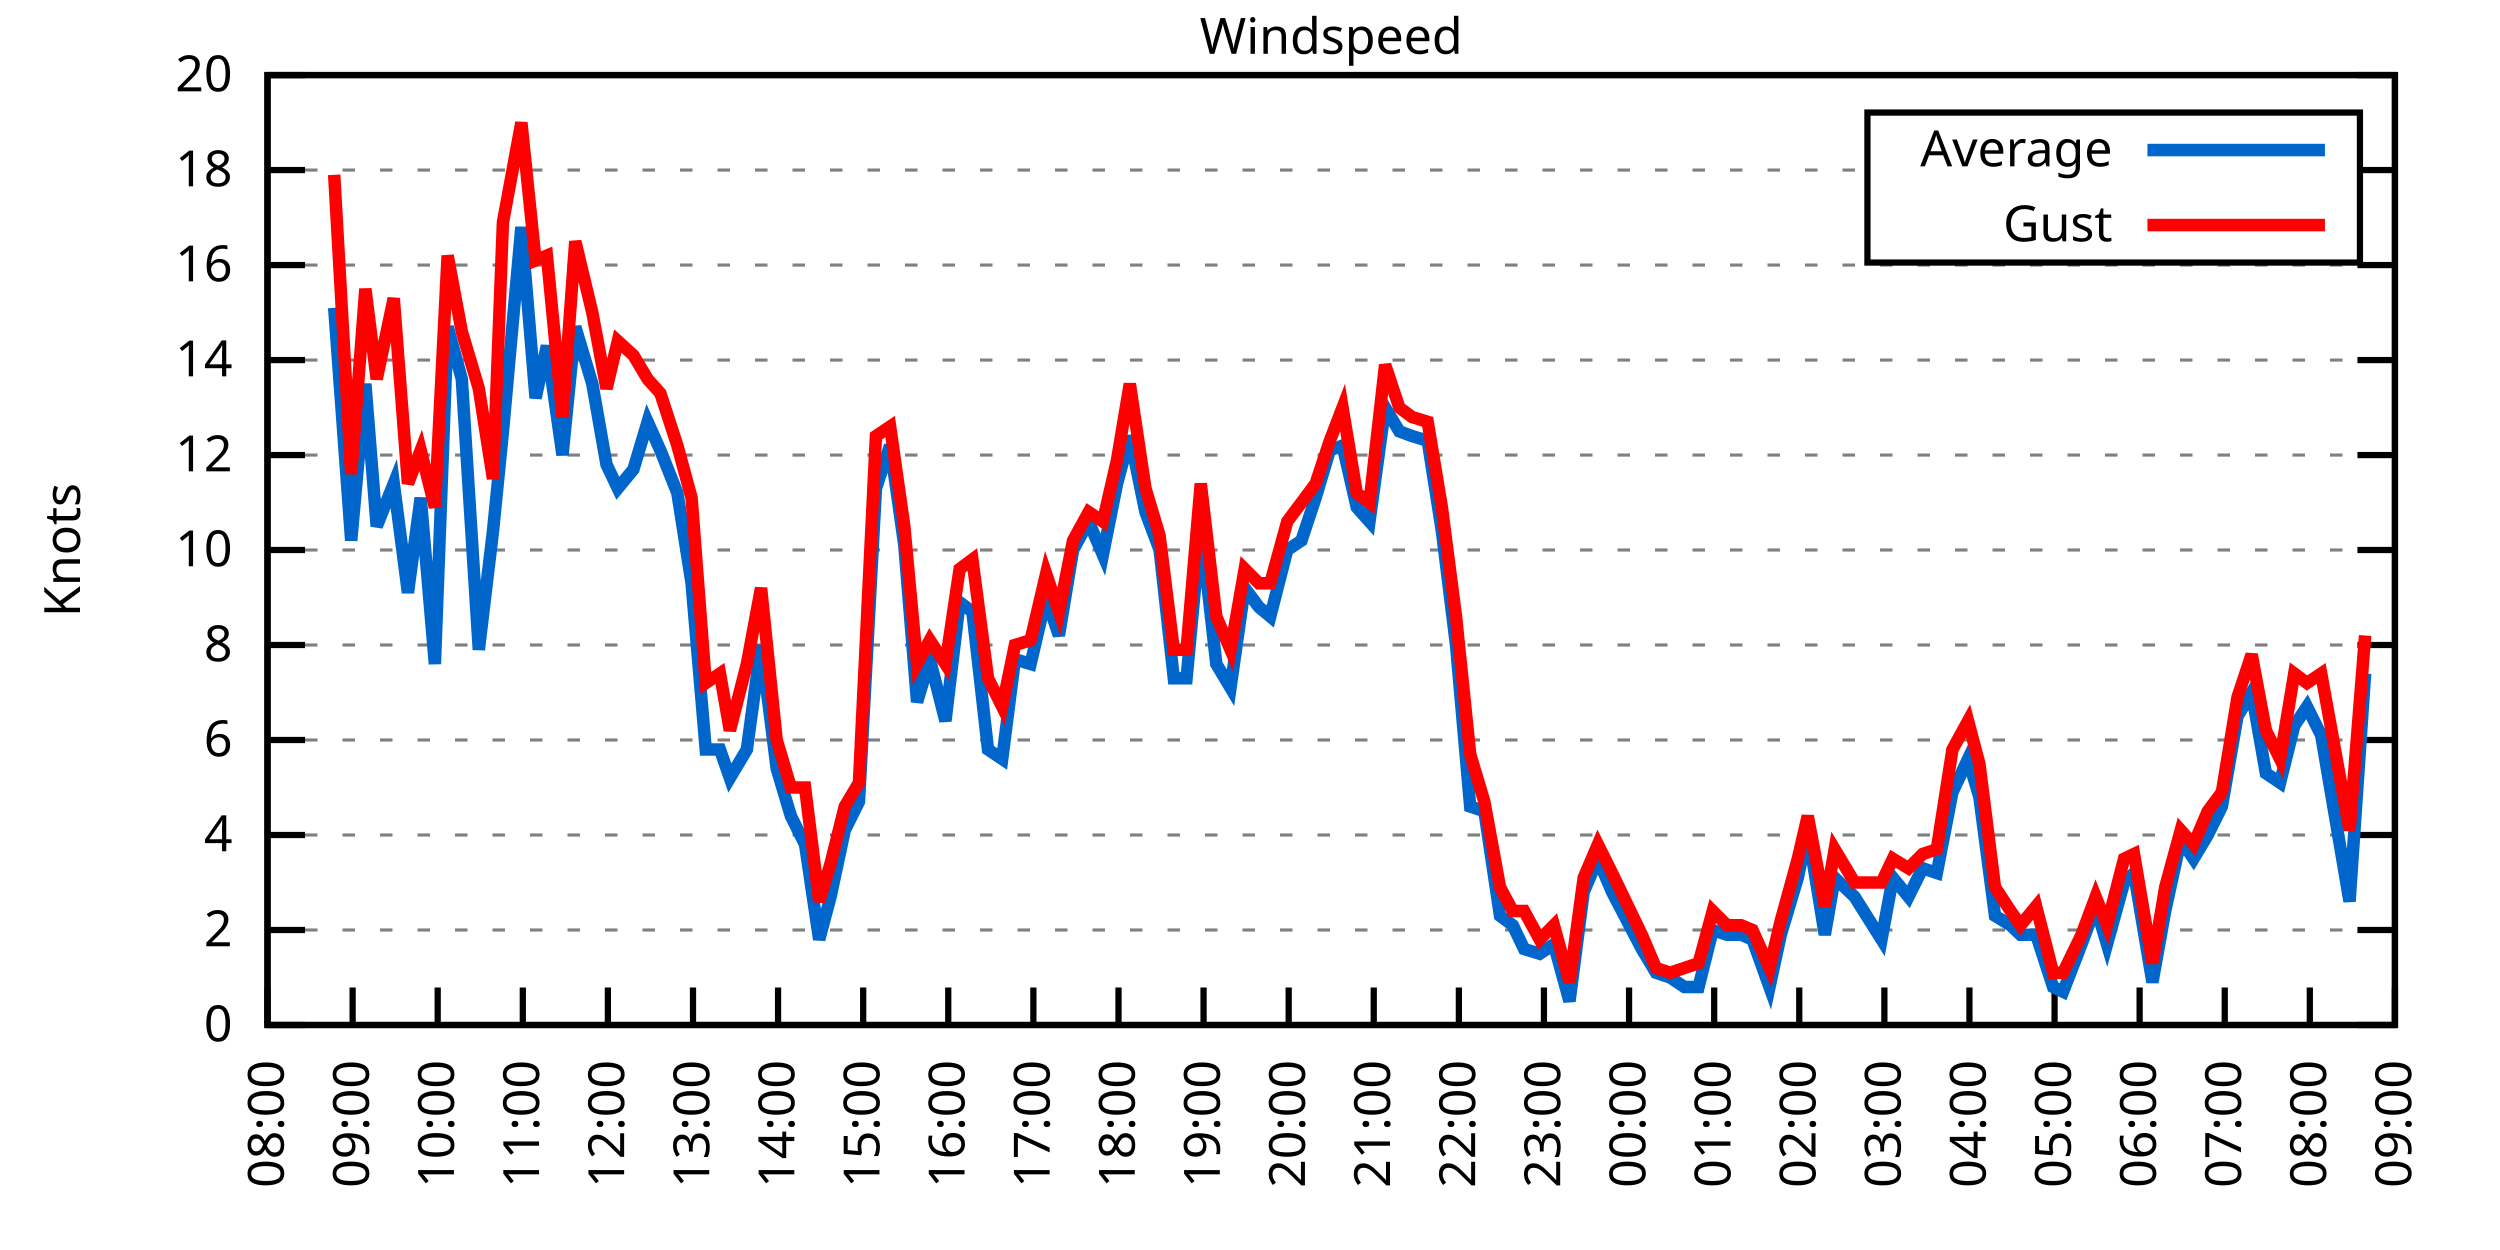
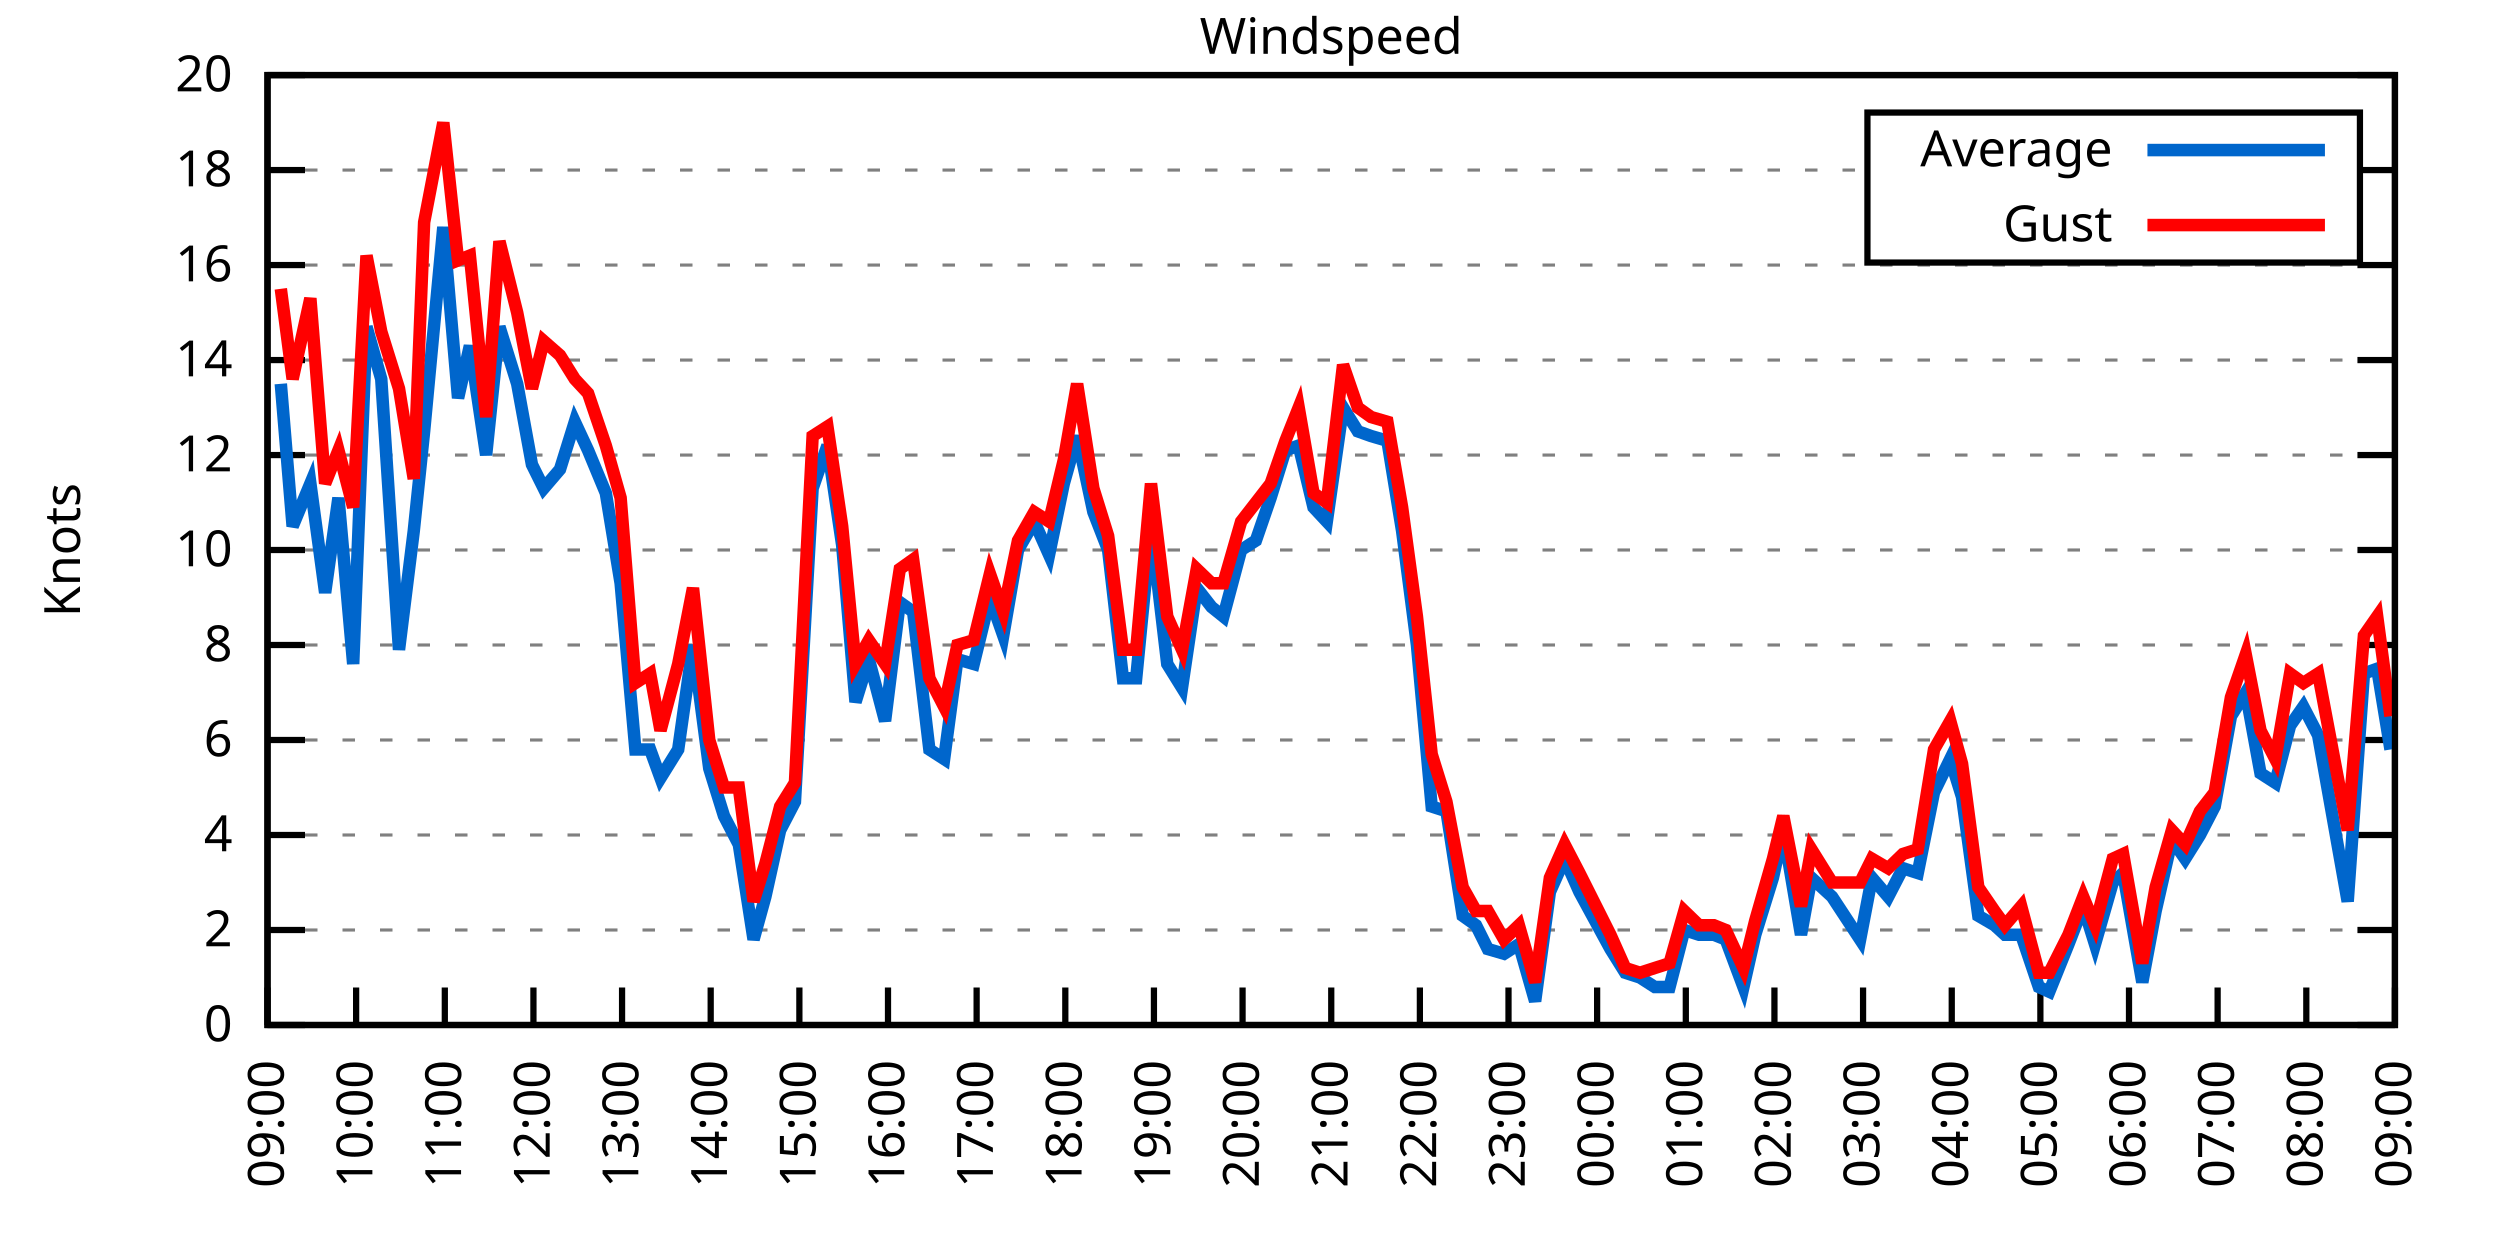
<svg xmlns="http://www.w3.org/2000/svg" xmlns:xlink="http://www.w3.org/1999/xlink" width="400" height="200" viewBox="0 0 400 200">
  <g id="gnuplot_canvas">
    <rect x="0" y="0" width="400" height="200" fill="none" />
    <defs>
      <circle id="gpDot" r="0.5" stroke-width="0.5" stroke="currentColor" />
      <path id="gpPt0" stroke-width="0.333" stroke="currentColor" d="M-1,0 h2 M0,-1 v2" />
      <path id="gpPt1" stroke-width="0.333" stroke="currentColor" d="M-1,-1 L1,1 M1,-1 L-1,1" />
      <path id="gpPt2" stroke-width="0.333" stroke="currentColor" d="M-1,0 L1,0 M0,-1 L0,1 M-1,-1 L1,1 M-1,1 L1,-1" />
      <rect id="gpPt3" stroke-width="0.333" stroke="currentColor" x="-1" y="-1" width="2" height="2" />
      <rect id="gpPt4" stroke-width="0.333" stroke="currentColor" fill="currentColor" x="-1" y="-1" width="2" height="2" />
      <circle id="gpPt5" stroke-width="0.333" stroke="currentColor" cx="0" cy="0" r="1" />
      <use xlink:href="#gpPt5" id="gpPt6" fill="currentColor" stroke="none" />
      <path id="gpPt7" stroke-width="0.333" stroke="currentColor" d="M0,-1.33 L-1.33,0.67 L1.33,0.67 z" />
      <use xlink:href="#gpPt7" id="gpPt8" fill="currentColor" stroke="none" />
      <use xlink:href="#gpPt7" id="gpPt9" stroke="currentColor" transform="rotate(180)" />
      <use xlink:href="#gpPt9" id="gpPt10" fill="currentColor" stroke="none" />
      <use xlink:href="#gpPt3" id="gpPt11" stroke="currentColor" transform="rotate(45)" />
      <use xlink:href="#gpPt11" id="gpPt12" fill="currentColor" stroke="none" />
      <path id="gpPt13" stroke-width="0.333" stroke="currentColor" d="M0,1.330 L1.265,0.411 L0.782,-1.067 L-0.782,-1.076 L-1.265,0.411 z" />
      <use xlink:href="#gpPt13" id="gpPt14" fill="currentColor" stroke="none" />
      <filter id="textbox" filterUnits="objectBoundingBox" x="0" y="0" height="1" width="1">
        <feFlood flood-color="white" flood-opacity="1" result="bgnd" />
        <feComposite in="SourceGraphic" in2="bgnd" operator="atop" />
      </filter>
      <filter id="greybox" filterUnits="objectBoundingBox" x="0" y="0" height="1" width="1">
        <feFlood flood-color="lightgrey" flood-opacity="1" result="grey" />
        <feComposite in="SourceGraphic" in2="grey" operator="atop" />
      </filter>
    </defs>
    <g fill="none" color="white" stroke="currentColor" stroke-width="1.00" stroke-linecap="butt" stroke-linejoin="miter">
</g>
    <g fill="none" color="black" stroke="currentColor" stroke-width="1.00" stroke-linecap="butt" stroke-linejoin="miter">
      <g stroke="none" shape-rendering="crispEdges">
        <polygon fill="rgb(255, 255, 255)" points="42.80,164.00 383.18,164.00 383.18,12.02 42.80,12.02 " />
      </g>
    </g>
    <g fill="none" color="black" stroke="currentColor" stroke-width="1.00" stroke-linecap="butt" stroke-linejoin="miter">
</g>
    <g fill="none" color="black" stroke="black" stroke-width="0.50" stroke-linecap="butt" stroke-linejoin="miter">
</g>
    <g fill="none" color="gray" stroke="currentColor" stroke-width="0.50" stroke-linecap="butt" stroke-linejoin="miter">
      <path stroke="gray" stroke-dasharray="2,4" class="gridline" d="M42.80,164.00 L383.19,164.00  " />
    </g>
    <g fill="none" color="gray" stroke="gray" stroke-width="1.00" stroke-linecap="butt" stroke-linejoin="miter">
</g>
    <g fill="none" color="black" stroke="currentColor" stroke-width="1.00" stroke-linecap="butt" stroke-linejoin="miter">
      <path stroke="black" d="M42.80,164.00 L48.80,164.00 M383.19,164.00 L377.19,164.00  " />
      <g transform="translate(37.20,166.60)" stroke="none" fill="black" font-family="Sans" font-size="8.00" text-anchor="end">
        <text>
          <tspan font-family="Sans"> 0</tspan>
        </text>
      </g>
    </g>
    <g fill="none" color="black" stroke="currentColor" stroke-width="1.00" stroke-linecap="butt" stroke-linejoin="miter">
</g>
    <g fill="none" color="black" stroke="black" stroke-width="0.50" stroke-linecap="butt" stroke-linejoin="miter">
</g>
    <g fill="none" color="gray" stroke="currentColor" stroke-width="0.50" stroke-linecap="butt" stroke-linejoin="miter">
      <path stroke="gray" stroke-dasharray="2,4" class="gridline" d="M42.80,148.80 L383.19,148.80  " />
    </g>
    <g fill="none" color="gray" stroke="gray" stroke-width="1.00" stroke-linecap="butt" stroke-linejoin="miter">
</g>
    <g fill="none" color="black" stroke="currentColor" stroke-width="1.00" stroke-linecap="butt" stroke-linejoin="miter">
      <path stroke="black" d="M42.80,148.80 L48.80,148.80 M383.19,148.80 L377.19,148.80  " />
      <g transform="translate(37.20,151.40)" stroke="none" fill="black" font-family="Sans" font-size="8.00" text-anchor="end">
        <text>
          <tspan font-family="Sans"> 2</tspan>
        </text>
      </g>
    </g>
    <g fill="none" color="black" stroke="currentColor" stroke-width="1.00" stroke-linecap="butt" stroke-linejoin="miter">
</g>
    <g fill="none" color="black" stroke="black" stroke-width="0.50" stroke-linecap="butt" stroke-linejoin="miter">
</g>
    <g fill="none" color="gray" stroke="currentColor" stroke-width="0.50" stroke-linecap="butt" stroke-linejoin="miter">
      <path stroke="gray" stroke-dasharray="2,4" class="gridline" d="M42.80,133.60 L383.19,133.60  " />
    </g>
    <g fill="none" color="gray" stroke="gray" stroke-width="1.00" stroke-linecap="butt" stroke-linejoin="miter">
</g>
    <g fill="none" color="black" stroke="currentColor" stroke-width="1.00" stroke-linecap="butt" stroke-linejoin="miter">
      <path stroke="black" d="M42.80,133.60 L48.80,133.60 M383.19,133.60 L377.19,133.60  " />
      <g transform="translate(37.20,136.20)" stroke="none" fill="black" font-family="Sans" font-size="8.00" text-anchor="end">
        <text>
          <tspan font-family="Sans"> 4</tspan>
        </text>
      </g>
    </g>
    <g fill="none" color="black" stroke="currentColor" stroke-width="1.00" stroke-linecap="butt" stroke-linejoin="miter">
</g>
    <g fill="none" color="black" stroke="black" stroke-width="0.50" stroke-linecap="butt" stroke-linejoin="miter">
</g>
    <g fill="none" color="gray" stroke="currentColor" stroke-width="0.50" stroke-linecap="butt" stroke-linejoin="miter">
      <path stroke="gray" stroke-dasharray="2,4" class="gridline" d="M42.80,118.40 L383.19,118.40  " />
    </g>
    <g fill="none" color="gray" stroke="gray" stroke-width="1.00" stroke-linecap="butt" stroke-linejoin="miter">
</g>
    <g fill="none" color="black" stroke="currentColor" stroke-width="1.00" stroke-linecap="butt" stroke-linejoin="miter">
      <path stroke="black" d="M42.80,118.40 L48.80,118.40 M383.19,118.40 L377.19,118.40  " />
      <g transform="translate(37.20,121.00)" stroke="none" fill="black" font-family="Sans" font-size="8.00" text-anchor="end">
        <text>
          <tspan font-family="Sans"> 6</tspan>
        </text>
      </g>
    </g>
    <g fill="none" color="black" stroke="currentColor" stroke-width="1.00" stroke-linecap="butt" stroke-linejoin="miter">
</g>
    <g fill="none" color="black" stroke="black" stroke-width="0.50" stroke-linecap="butt" stroke-linejoin="miter">
</g>
    <g fill="none" color="gray" stroke="currentColor" stroke-width="0.50" stroke-linecap="butt" stroke-linejoin="miter">
      <path stroke="gray" stroke-dasharray="2,4" class="gridline" d="M42.80,103.20 L383.19,103.20  " />
    </g>
    <g fill="none" color="gray" stroke="gray" stroke-width="1.00" stroke-linecap="butt" stroke-linejoin="miter">
</g>
    <g fill="none" color="black" stroke="currentColor" stroke-width="1.00" stroke-linecap="butt" stroke-linejoin="miter">
      <path stroke="black" d="M42.80,103.20 L48.80,103.20 M383.19,103.20 L377.19,103.20  " />
      <g transform="translate(37.20,105.80)" stroke="none" fill="black" font-family="Sans" font-size="8.00" text-anchor="end">
        <text>
          <tspan font-family="Sans"> 8</tspan>
        </text>
      </g>
    </g>
    <g fill="none" color="black" stroke="currentColor" stroke-width="1.00" stroke-linecap="butt" stroke-linejoin="miter">
</g>
    <g fill="none" color="black" stroke="black" stroke-width="0.50" stroke-linecap="butt" stroke-linejoin="miter">
</g>
    <g fill="none" color="gray" stroke="currentColor" stroke-width="0.50" stroke-linecap="butt" stroke-linejoin="miter">
      <path stroke="gray" stroke-dasharray="2,4" class="gridline" d="M42.80,88.00 L383.19,88.00  " />
    </g>
    <g fill="none" color="gray" stroke="gray" stroke-width="1.00" stroke-linecap="butt" stroke-linejoin="miter">
</g>
    <g fill="none" color="black" stroke="currentColor" stroke-width="1.00" stroke-linecap="butt" stroke-linejoin="miter">
      <path stroke="black" d="M42.80,88.00 L48.80,88.00 M383.19,88.00 L377.19,88.00  " />
      <g transform="translate(37.20,90.60)" stroke="none" fill="black" font-family="Sans" font-size="8.00" text-anchor="end">
        <text>
          <tspan font-family="Sans"> 10</tspan>
        </text>
      </g>
    </g>
    <g fill="none" color="black" stroke="currentColor" stroke-width="1.00" stroke-linecap="butt" stroke-linejoin="miter">
</g>
    <g fill="none" color="black" stroke="black" stroke-width="0.50" stroke-linecap="butt" stroke-linejoin="miter">
</g>
    <g fill="none" color="gray" stroke="currentColor" stroke-width="0.50" stroke-linecap="butt" stroke-linejoin="miter">
      <path stroke="gray" stroke-dasharray="2,4" class="gridline" d="M42.80,72.81 L383.19,72.81  " />
    </g>
    <g fill="none" color="gray" stroke="gray" stroke-width="1.00" stroke-linecap="butt" stroke-linejoin="miter">
</g>
    <g fill="none" color="black" stroke="currentColor" stroke-width="1.00" stroke-linecap="butt" stroke-linejoin="miter">
      <path stroke="black" d="M42.80,72.81 L48.80,72.81 M383.19,72.81 L377.19,72.81  " />
      <g transform="translate(37.20,75.41)" stroke="none" fill="black" font-family="Sans" font-size="8.00" text-anchor="end">
        <text>
          <tspan font-family="Sans"> 12</tspan>
        </text>
      </g>
    </g>
    <g fill="none" color="black" stroke="currentColor" stroke-width="1.00" stroke-linecap="butt" stroke-linejoin="miter">
</g>
    <g fill="none" color="black" stroke="black" stroke-width="0.50" stroke-linecap="butt" stroke-linejoin="miter">
</g>
    <g fill="none" color="gray" stroke="currentColor" stroke-width="0.50" stroke-linecap="butt" stroke-linejoin="miter">
      <path stroke="gray" stroke-dasharray="2,4" class="gridline" d="M42.80,57.61 L383.19,57.61  " />
    </g>
    <g fill="none" color="gray" stroke="gray" stroke-width="1.00" stroke-linecap="butt" stroke-linejoin="miter">
</g>
    <g fill="none" color="black" stroke="currentColor" stroke-width="1.00" stroke-linecap="butt" stroke-linejoin="miter">
      <path stroke="black" d="M42.80,57.61 L48.80,57.61 M383.19,57.61 L377.19,57.61  " />
      <g transform="translate(37.20,60.21)" stroke="none" fill="black" font-family="Sans" font-size="8.00" text-anchor="end">
        <text>
          <tspan font-family="Sans"> 14</tspan>
        </text>
      </g>
    </g>
    <g fill="none" color="black" stroke="currentColor" stroke-width="1.00" stroke-linecap="butt" stroke-linejoin="miter">
</g>
    <g fill="none" color="black" stroke="black" stroke-width="0.50" stroke-linecap="butt" stroke-linejoin="miter">
</g>
    <g fill="none" color="gray" stroke="currentColor" stroke-width="0.50" stroke-linecap="butt" stroke-linejoin="miter">
      <path stroke="gray" stroke-dasharray="2,4" class="gridline" d="M42.80,42.41 L383.19,42.41  " />
    </g>
    <g fill="none" color="gray" stroke="gray" stroke-width="1.00" stroke-linecap="butt" stroke-linejoin="miter">
</g>
    <g fill="none" color="black" stroke="currentColor" stroke-width="1.00" stroke-linecap="butt" stroke-linejoin="miter">
      <path stroke="black" d="M42.80,42.41 L48.80,42.41 M383.19,42.41 L377.19,42.41  " />
      <g transform="translate(37.20,45.01)" stroke="none" fill="black" font-family="Sans" font-size="8.00" text-anchor="end">
        <text>
          <tspan font-family="Sans"> 16</tspan>
        </text>
      </g>
    </g>
    <g fill="none" color="black" stroke="currentColor" stroke-width="1.00" stroke-linecap="butt" stroke-linejoin="miter">
</g>
    <g fill="none" color="black" stroke="black" stroke-width="0.50" stroke-linecap="butt" stroke-linejoin="miter">
</g>
    <g fill="none" color="gray" stroke="currentColor" stroke-width="0.50" stroke-linecap="butt" stroke-linejoin="miter">
      <path stroke="gray" stroke-dasharray="2,4" class="gridline" d="M42.80,27.21 L298.79,27.21 M377.59,27.21 L383.19,27.21  " />
    </g>
    <g fill="none" color="gray" stroke="gray" stroke-width="1.00" stroke-linecap="butt" stroke-linejoin="miter">
</g>
    <g fill="none" color="black" stroke="currentColor" stroke-width="1.00" stroke-linecap="butt" stroke-linejoin="miter">
      <path stroke="black" d="M42.80,27.21 L48.80,27.21 M383.19,27.21 L377.19,27.21  " />
      <g transform="translate(37.20,29.81)" stroke="none" fill="black" font-family="Sans" font-size="8.00" text-anchor="end">
        <text>
          <tspan font-family="Sans"> 18</tspan>
        </text>
      </g>
    </g>
    <g fill="none" color="black" stroke="currentColor" stroke-width="1.00" stroke-linecap="butt" stroke-linejoin="miter">
</g>
    <g fill="none" color="black" stroke="black" stroke-width="0.50" stroke-linecap="butt" stroke-linejoin="miter">
</g>
    <g fill="none" color="gray" stroke="currentColor" stroke-width="0.50" stroke-linecap="butt" stroke-linejoin="miter">
      <path stroke="gray" stroke-dasharray="2,4" class="gridline" d="M42.80,12.01 L383.19,12.01  " />
    </g>
    <g fill="none" color="gray" stroke="gray" stroke-width="1.00" stroke-linecap="butt" stroke-linejoin="miter">
</g>
    <g fill="none" color="black" stroke="currentColor" stroke-width="1.00" stroke-linecap="butt" stroke-linejoin="miter">
      <path stroke="black" d="M42.80,12.01 L48.80,12.01 M383.19,12.01 L377.19,12.01  " />
      <g transform="translate(37.20,14.61)" stroke="none" fill="black" font-family="Sans" font-size="8.00" text-anchor="end">
        <text>
          <tspan font-family="Sans"> 20</tspan>
        </text>
      </g>
    </g>
    <g fill="none" color="black" stroke="currentColor" stroke-width="1.00" stroke-linecap="butt" stroke-linejoin="miter">
      <path stroke="black" d="M42.80,164.00 L42.80,158.00  " />
      <g transform="translate(45.40,169.60) rotate(270.00)" stroke="none" fill="black" font-family="Sans" font-size="8.00" text-anchor="end">
        <text>
-           <tspan font-family="Sans">08:00</tspan>
-         </text>
-       </g>
-     </g>
-     <g fill="none" color="black" stroke="currentColor" stroke-width="1.00" stroke-linecap="butt" stroke-linejoin="miter">
-       <path stroke="black" d="M56.42,164.00 L56.42,158.00  " />
-       <g transform="translate(59.02,169.60) rotate(270.00)" stroke="none" fill="black" font-family="Sans" font-size="8.00" text-anchor="end">
-         <text>
          <tspan font-family="Sans">09:00</tspan>
        </text>
      </g>
    </g>
    <g fill="none" color="black" stroke="currentColor" stroke-width="1.00" stroke-linecap="butt" stroke-linejoin="miter">
-       <path stroke="black" d="M70.03,164.00 L70.03,158.00  " />
-       <g transform="translate(72.63,169.60) rotate(270.00)" stroke="none" fill="black" font-family="Sans" font-size="8.00" text-anchor="end">
+       <path stroke="black" d="M56.98,164.00 L56.98,158.00  " />
+       <g transform="translate(59.58,169.60) rotate(270.00)" stroke="none" fill="black" font-family="Sans" font-size="8.00" text-anchor="end">
        <text>
          <tspan font-family="Sans">10:00</tspan>
        </text>
      </g>
    </g>
    <g fill="none" color="black" stroke="currentColor" stroke-width="1.00" stroke-linecap="butt" stroke-linejoin="miter">
-       <path stroke="black" d="M83.65,164.00 L83.65,158.00  " />
-       <g transform="translate(86.25,169.60) rotate(270.00)" stroke="none" fill="black" font-family="Sans" font-size="8.00" text-anchor="end">
+       <path stroke="black" d="M71.17,164.00 L71.17,158.00  " />
+       <g transform="translate(73.77,169.60) rotate(270.00)" stroke="none" fill="black" font-family="Sans" font-size="8.00" text-anchor="end">
        <text>
          <tspan font-family="Sans">11:00</tspan>
        </text>
      </g>
    </g>
    <g fill="none" color="black" stroke="currentColor" stroke-width="1.00" stroke-linecap="butt" stroke-linejoin="miter">
-       <path stroke="black" d="M97.26,164.00 L97.26,158.00  " />
-       <g transform="translate(99.86,169.60) rotate(270.00)" stroke="none" fill="black" font-family="Sans" font-size="8.00" text-anchor="end">
+       <path stroke="black" d="M85.35,164.00 L85.35,158.00  " />
+       <g transform="translate(87.95,169.60) rotate(270.00)" stroke="none" fill="black" font-family="Sans" font-size="8.00" text-anchor="end">
        <text>
          <tspan font-family="Sans">12:00</tspan>
        </text>
      </g>
    </g>
    <g fill="none" color="black" stroke="currentColor" stroke-width="1.00" stroke-linecap="butt" stroke-linejoin="miter">
-       <path stroke="black" d="M110.88,164.00 L110.88,158.00  " />
-       <g transform="translate(113.48,169.60) rotate(270.00)" stroke="none" fill="black" font-family="Sans" font-size="8.00" text-anchor="end">
+       <path stroke="black" d="M99.53,164.00 L99.53,158.00  " />
+       <g transform="translate(102.13,169.60) rotate(270.00)" stroke="none" fill="black" font-family="Sans" font-size="8.00" text-anchor="end">
        <text>
          <tspan font-family="Sans">13:00</tspan>
        </text>
      </g>
    </g>
    <g fill="none" color="black" stroke="currentColor" stroke-width="1.00" stroke-linecap="butt" stroke-linejoin="miter">
-       <path stroke="black" d="M124.49,164.00 L124.49,158.00  " />
-       <g transform="translate(127.09,169.60) rotate(270.00)" stroke="none" fill="black" font-family="Sans" font-size="8.00" text-anchor="end">
+       <path stroke="black" d="M113.71,164.00 L113.71,158.00  " />
+       <g transform="translate(116.31,169.60) rotate(270.00)" stroke="none" fill="black" font-family="Sans" font-size="8.00" text-anchor="end">
        <text>
          <tspan font-family="Sans">14:00</tspan>
        </text>
      </g>
    </g>
    <g fill="none" color="black" stroke="currentColor" stroke-width="1.00" stroke-linecap="butt" stroke-linejoin="miter">
-       <path stroke="black" d="M138.11,164.00 L138.11,158.00  " />
-       <g transform="translate(140.71,169.60) rotate(270.00)" stroke="none" fill="black" font-family="Sans" font-size="8.00" text-anchor="end">
+       <path stroke="black" d="M127.90,164.00 L127.90,158.00  " />
+       <g transform="translate(130.50,169.60) rotate(270.00)" stroke="none" fill="black" font-family="Sans" font-size="8.00" text-anchor="end">
        <text>
          <tspan font-family="Sans">15:00</tspan>
        </text>
      </g>
    </g>
    <g fill="none" color="black" stroke="currentColor" stroke-width="1.00" stroke-linecap="butt" stroke-linejoin="miter">
-       <path stroke="black" d="M151.72,164.00 L151.72,158.00  " />
-       <g transform="translate(154.32,169.60) rotate(270.00)" stroke="none" fill="black" font-family="Sans" font-size="8.00" text-anchor="end">
+       <path stroke="black" d="M142.08,164.00 L142.08,158.00  " />
+       <g transform="translate(144.68,169.60) rotate(270.00)" stroke="none" fill="black" font-family="Sans" font-size="8.00" text-anchor="end">
        <text>
          <tspan font-family="Sans">16:00</tspan>
        </text>
      </g>
    </g>
    <g fill="none" color="black" stroke="currentColor" stroke-width="1.00" stroke-linecap="butt" stroke-linejoin="miter">
-       <path stroke="black" d="M165.34,164.00 L165.34,158.00  " />
-       <g transform="translate(167.94,169.60) rotate(270.00)" stroke="none" fill="black" font-family="Sans" font-size="8.00" text-anchor="end">
+       <path stroke="black" d="M156.26,164.00 L156.26,158.00  " />
+       <g transform="translate(158.86,169.60) rotate(270.00)" stroke="none" fill="black" font-family="Sans" font-size="8.00" text-anchor="end">
        <text>
          <tspan font-family="Sans">17:00</tspan>
        </text>
      </g>
    </g>
    <g fill="none" color="black" stroke="currentColor" stroke-width="1.00" stroke-linecap="butt" stroke-linejoin="miter">
-       <path stroke="black" d="M178.96,164.00 L178.96,158.00  " />
-       <g transform="translate(181.56,169.60) rotate(270.00)" stroke="none" fill="black" font-family="Sans" font-size="8.00" text-anchor="end">
+       <path stroke="black" d="M170.45,164.00 L170.45,158.00  " />
+       <g transform="translate(173.05,169.60) rotate(270.00)" stroke="none" fill="black" font-family="Sans" font-size="8.00" text-anchor="end">
        <text>
          <tspan font-family="Sans">18:00</tspan>
        </text>
      </g>
    </g>
    <g fill="none" color="black" stroke="currentColor" stroke-width="1.00" stroke-linecap="butt" stroke-linejoin="miter">
-       <path stroke="black" d="M192.57,164.00 L192.57,158.00  " />
-       <g transform="translate(195.17,169.60) rotate(270.00)" stroke="none" fill="black" font-family="Sans" font-size="8.00" text-anchor="end">
+       <path stroke="black" d="M184.63,164.00 L184.63,158.00  " />
+       <g transform="translate(187.23,169.60) rotate(270.00)" stroke="none" fill="black" font-family="Sans" font-size="8.00" text-anchor="end">
        <text>
          <tspan font-family="Sans">19:00</tspan>
        </text>
      </g>
    </g>
    <g fill="none" color="black" stroke="currentColor" stroke-width="1.00" stroke-linecap="butt" stroke-linejoin="miter">
-       <path stroke="black" d="M206.19,164.00 L206.19,158.00  " />
-       <g transform="translate(208.79,169.60) rotate(270.00)" stroke="none" fill="black" font-family="Sans" font-size="8.00" text-anchor="end">
+       <path stroke="black" d="M198.81,164.00 L198.81,158.00  " />
+       <g transform="translate(201.41,169.60) rotate(270.00)" stroke="none" fill="black" font-family="Sans" font-size="8.00" text-anchor="end">
        <text>
          <tspan font-family="Sans">20:00</tspan>
        </text>
      </g>
    </g>
    <g fill="none" color="black" stroke="currentColor" stroke-width="1.00" stroke-linecap="butt" stroke-linejoin="miter">
-       <path stroke="black" d="M219.80,164.00 L219.80,158.00  " />
-       <g transform="translate(222.40,169.60) rotate(270.00)" stroke="none" fill="black" font-family="Sans" font-size="8.00" text-anchor="end">
+       <path stroke="black" d="M213.00,164.00 L213.00,158.00  " />
+       <g transform="translate(215.60,169.60) rotate(270.00)" stroke="none" fill="black" font-family="Sans" font-size="8.00" text-anchor="end">
        <text>
          <tspan font-family="Sans">21:00</tspan>
        </text>
      </g>
    </g>
    <g fill="none" color="black" stroke="currentColor" stroke-width="1.00" stroke-linecap="butt" stroke-linejoin="miter">
-       <path stroke="black" d="M233.42,164.00 L233.42,158.00  " />
-       <g transform="translate(236.02,169.60) rotate(270.00)" stroke="none" fill="black" font-family="Sans" font-size="8.00" text-anchor="end">
+       <path stroke="black" d="M227.18,164.00 L227.18,158.00  " />
+       <g transform="translate(229.78,169.60) rotate(270.00)" stroke="none" fill="black" font-family="Sans" font-size="8.00" text-anchor="end">
        <text>
          <tspan font-family="Sans">22:00</tspan>
        </text>
      </g>
    </g>
    <g fill="none" color="black" stroke="currentColor" stroke-width="1.00" stroke-linecap="butt" stroke-linejoin="miter">
-       <path stroke="black" d="M247.03,164.00 L247.03,158.00  " />
-       <g transform="translate(249.63,169.60) rotate(270.00)" stroke="none" fill="black" font-family="Sans" font-size="8.00" text-anchor="end">
+       <path stroke="black" d="M241.36,164.00 L241.36,158.00  " />
+       <g transform="translate(243.96,169.60) rotate(270.00)" stroke="none" fill="black" font-family="Sans" font-size="8.00" text-anchor="end">
        <text>
          <tspan font-family="Sans">23:00</tspan>
        </text>
      </g>
    </g>
    <g fill="none" color="black" stroke="currentColor" stroke-width="1.00" stroke-linecap="butt" stroke-linejoin="miter">
-       <path stroke="black" d="M260.65,164.00 L260.65,158.00  " />
-       <g transform="translate(263.25,169.60) rotate(270.00)" stroke="none" fill="black" font-family="Sans" font-size="8.00" text-anchor="end">
+       <path stroke="black" d="M255.54,164.00 L255.54,158.00  " />
+       <g transform="translate(258.14,169.60) rotate(270.00)" stroke="none" fill="black" font-family="Sans" font-size="8.00" text-anchor="end">
        <text>
          <tspan font-family="Sans">00:00</tspan>
        </text>
      </g>
    </g>
    <g fill="none" color="black" stroke="currentColor" stroke-width="1.00" stroke-linecap="butt" stroke-linejoin="miter">
-       <path stroke="black" d="M274.27,164.00 L274.27,158.00  " />
-       <g transform="translate(276.87,169.60) rotate(270.00)" stroke="none" fill="black" font-family="Sans" font-size="8.00" text-anchor="end">
+       <path stroke="black" d="M269.73,164.00 L269.73,158.00  " />
+       <g transform="translate(272.33,169.60) rotate(270.00)" stroke="none" fill="black" font-family="Sans" font-size="8.00" text-anchor="end">
        <text>
          <tspan font-family="Sans">01:00</tspan>
        </text>
      </g>
    </g>
    <g fill="none" color="black" stroke="currentColor" stroke-width="1.00" stroke-linecap="butt" stroke-linejoin="miter">
-       <path stroke="black" d="M287.88,164.00 L287.88,158.00  " />
-       <g transform="translate(290.48,169.60) rotate(270.00)" stroke="none" fill="black" font-family="Sans" font-size="8.00" text-anchor="end">
+       <path stroke="black" d="M283.91,164.00 L283.91,158.00  " />
+       <g transform="translate(286.51,169.60) rotate(270.00)" stroke="none" fill="black" font-family="Sans" font-size="8.00" text-anchor="end">
        <text>
          <tspan font-family="Sans">02:00</tspan>
        </text>
      </g>
    </g>
    <g fill="none" color="black" stroke="currentColor" stroke-width="1.00" stroke-linecap="butt" stroke-linejoin="miter">
-       <path stroke="black" d="M301.50,164.00 L301.50,158.00  " />
-       <g transform="translate(304.10,169.60) rotate(270.00)" stroke="none" fill="black" font-family="Sans" font-size="8.00" text-anchor="end">
+       <path stroke="black" d="M298.09,164.00 L298.09,158.00  " />
+       <g transform="translate(300.69,169.60) rotate(270.00)" stroke="none" fill="black" font-family="Sans" font-size="8.00" text-anchor="end">
        <text>
          <tspan font-family="Sans">03:00</tspan>
        </text>
      </g>
    </g>
    <g fill="none" color="black" stroke="currentColor" stroke-width="1.00" stroke-linecap="butt" stroke-linejoin="miter">
-       <path stroke="black" d="M315.11,164.00 L315.11,158.00  " />
-       <g transform="translate(317.71,169.60) rotate(270.00)" stroke="none" fill="black" font-family="Sans" font-size="8.00" text-anchor="end">
+       <path stroke="black" d="M312.28,164.00 L312.28,158.00  " />
+       <g transform="translate(314.88,169.60) rotate(270.00)" stroke="none" fill="black" font-family="Sans" font-size="8.00" text-anchor="end">
        <text>
          <tspan font-family="Sans">04:00</tspan>
        </text>
      </g>
    </g>
    <g fill="none" color="black" stroke="currentColor" stroke-width="1.00" stroke-linecap="butt" stroke-linejoin="miter">
-       <path stroke="black" d="M328.73,164.00 L328.73,158.00  " />
-       <g transform="translate(331.33,169.60) rotate(270.00)" stroke="none" fill="black" font-family="Sans" font-size="8.00" text-anchor="end">
+       <path stroke="black" d="M326.46,164.00 L326.46,158.00  " />
+       <g transform="translate(329.06,169.60) rotate(270.00)" stroke="none" fill="black" font-family="Sans" font-size="8.00" text-anchor="end">
        <text>
          <tspan font-family="Sans">05:00</tspan>
        </text>
      </g>
    </g>
    <g fill="none" color="black" stroke="currentColor" stroke-width="1.00" stroke-linecap="butt" stroke-linejoin="miter">
-       <path stroke="black" d="M342.34,164.00 L342.34,158.00  " />
-       <g transform="translate(344.94,169.60) rotate(270.00)" stroke="none" fill="black" font-family="Sans" font-size="8.00" text-anchor="end">
+       <path stroke="black" d="M340.64,164.00 L340.64,158.00  " />
+       <g transform="translate(343.24,169.60) rotate(270.00)" stroke="none" fill="black" font-family="Sans" font-size="8.00" text-anchor="end">
        <text>
          <tspan font-family="Sans">06:00</tspan>
        </text>
      </g>
    </g>
    <g fill="none" color="black" stroke="currentColor" stroke-width="1.00" stroke-linecap="butt" stroke-linejoin="miter">
-       <path stroke="black" d="M355.96,164.00 L355.96,158.00  " />
-       <g transform="translate(358.56,169.60) rotate(270.00)" stroke="none" fill="black" font-family="Sans" font-size="8.00" text-anchor="end">
+       <path stroke="black" d="M354.82,164.00 L354.82,158.00  " />
+       <g transform="translate(357.42,169.60) rotate(270.00)" stroke="none" fill="black" font-family="Sans" font-size="8.00" text-anchor="end">
        <text>
          <tspan font-family="Sans">07:00</tspan>
        </text>
      </g>
    </g>
    <g fill="none" color="black" stroke="currentColor" stroke-width="1.00" stroke-linecap="butt" stroke-linejoin="miter">
-       <path stroke="black" d="M369.57,164.00 L369.57,158.00  " />
-       <g transform="translate(372.17,169.60) rotate(270.00)" stroke="none" fill="black" font-family="Sans" font-size="8.00" text-anchor="end">
+       <path stroke="black" d="M369.01,164.00 L369.01,158.00  " />
+       <g transform="translate(371.61,169.60) rotate(270.00)" stroke="none" fill="black" font-family="Sans" font-size="8.00" text-anchor="end">
        <text>
          <tspan font-family="Sans">08:00</tspan>
        </text>
      </g>
    </g>
    <g fill="none" color="black" stroke="currentColor" stroke-width="1.00" stroke-linecap="butt" stroke-linejoin="miter">
      <path stroke="black" d="M383.19,164.00 L383.19,158.00  " />
      <g transform="translate(385.79,169.60) rotate(270.00)" stroke="none" fill="black" font-family="Sans" font-size="8.00" text-anchor="end">
        <text>
          <tspan font-family="Sans">09:00</tspan>
        </text>
      </g>
    </g>
    <g fill="none" color="black" stroke="currentColor" stroke-width="1.00" stroke-linecap="butt" stroke-linejoin="miter">
</g>
    <g fill="none" color="black" stroke="currentColor" stroke-width="1.00" stroke-linecap="butt" stroke-linejoin="miter">
      <path stroke="black" d="M42.80,12.01 L42.80,164.00 L383.19,164.00 L383.19,12.01 L42.80,12.01 Z  " />
    </g>
    <g fill="none" color="black" stroke="currentColor" stroke-width="1.00" stroke-linecap="butt" stroke-linejoin="miter">
</g>
    <g fill="none" color="black" stroke="currentColor" stroke-width="1.00" stroke-linecap="butt" stroke-linejoin="miter">
      <path stroke="black" d="M298.79,42.01 L298.79,18.01 L377.59,18.01 L377.59,42.01 L298.79,42.01 Z  " />
    </g>
    <g id="Windspeed_plot_1">
      <g fill="none" color="white" stroke="black" stroke-width="2.00" stroke-linecap="butt" stroke-linejoin="miter">
</g>
      <g fill="none" color="black" stroke="currentColor" stroke-width="2.00" stroke-linecap="butt" stroke-linejoin="miter">
        <g transform="translate(337.99,26.61)" stroke="none" fill="black" font-family="Sans" font-size="8.00" text-anchor="end">
          <text>
            <tspan font-family="Sans">Average</tspan>
          </text>
        </g>
      </g>
      <g fill="none" color="black" stroke="currentColor" stroke-width="2.00" stroke-linecap="butt" stroke-linejoin="miter">
-         <path stroke="rgb(  0, 102, 204)" d="M343.59,24.01 L371.99,24.01 M53.47,49.25 L56.19,86.49 L58.46,61.41 L60.27,84.21 L63.00,77.37 L65.27,94.84   L67.31,79.65 L69.58,106.24 L71.62,52.29 L73.89,60.65 L76.61,103.96 L78.88,84.97 L80.47,69.01 L83.42,36.33   L85.69,63.69 L87.50,55.33 L90.00,72.81 L92.04,52.29 L94.77,61.41 L97.04,74.33 L98.85,78.13 L101.35,75.09   L103.62,67.49 L105.66,72.05 L108.38,78.89 L110.65,93.32 L112.92,119.92 L115.19,119.92 L116.78,124.48 L119.50,119.92   L121.77,103.20 L124.27,122.96 L126.54,130.56 L128.81,135.12 L131.07,150.32 L132.89,143.48 L135.16,132.84 L137.43,128.28   L140.15,78.13 L142.42,71.29 L144.69,87.25 L146.73,112.32 L148.77,105.48 L151.27,115.36 L153.54,96.36 L155.58,97.88   L158.08,119.92 L160.35,121.44 L162.39,105.48 L164.89,106.24 L167.38,95.60 L169.43,101.68 L171.69,88.00 L174.19,83.45   L176.46,88.76 L178.73,77.37 L180.77,69.77 L183.27,81.93 L185.54,88.00 L187.81,108.52 L189.85,108.52 L192.12,84.21   L194.61,106.24 L196.88,110.04 L199.15,94.08 L201.42,97.12 L203.24,98.64 L205.96,88.00 L208.23,86.49 L210.50,79.65   L212.77,72.05 L214.81,71.29 L217.08,81.17 L219.12,83.45 L221.62,65.21 L223.89,69.01 L225.93,69.77 L228.43,70.53   L230.70,84.97 L232.96,103.20 L235.23,129.04 L237.50,129.80 L240.00,146.52 L242.04,148.04 L243.86,151.84 L246.35,152.60   L248.62,151.08 L251.12,160.20 L253.39,142.72 L255.66,137.40 L257.93,142.72 L262.69,151.84 L264.96,155.64 L267.23,156.40   L269.50,157.92 L271.77,157.92 L274.04,148.80 L276.31,149.56 L278.58,149.56 L280.39,150.32 L283.12,157.92 L284.93,149.56   L287.65,140.44 L289.24,132.84 L291.97,149.56 L293.55,140.44 L296.73,143.48 L301.04,150.32 L302.86,140.44 L305.35,143.48   L307.62,138.92 L309.89,139.68 L312.39,126.76 L314.89,121.44 L316.70,127.52 L319.20,146.52 L321.69,148.04 L323.28,149.56   L325.78,149.56 L328.50,157.92 L330.09,158.68 L333.04,151.08 L335.31,145.00 L337.12,151.08 L339.85,141.20 L341.44,139.68   L344.39,157.16 L346.43,145.76 L348.92,134.36 L350.97,137.40 L353.24,133.60 L355.50,129.04 L358.00,114.60 L360.27,110.80   L362.54,123.72 L364.81,125.24 L367.08,116.12 L369.12,113.08 L371.39,117.64 L375.93,144.24 L378.42,107.76  " />
+         <path stroke="rgb(  0, 102, 204)" d="M343.59,24.01 L371.99,24.01 M44.93,61.41 L46.82,84.21 L49.66,77.37 L52.02,94.84 L54.15,79.65 L56.51,106.24   L58.64,52.29 L61.00,60.65 L63.84,103.96 L66.20,84.97 L67.86,69.01 L70.93,36.33 L73.29,63.69 L75.18,55.33   L77.78,72.81 L79.91,52.29 L82.75,61.41 L85.11,74.33 L87.00,78.13 L89.60,75.09 L91.97,67.49 L94.09,72.05   L96.93,78.89 L99.30,93.32 L101.66,119.92 L104.02,119.92 L105.68,124.48 L108.51,119.92 L110.88,103.20 L113.48,122.96   L115.84,130.56 L118.21,135.12 L120.57,150.32 L122.46,143.48 L124.82,132.84 L127.19,128.28 L130.02,78.13 L132.39,71.29   L134.75,87.25 L136.88,112.32 L139.01,105.48 L141.61,115.36 L143.97,96.36 L146.10,97.88 L148.70,119.92 L151.06,121.44   L153.19,105.48 L155.79,106.24 L158.39,95.60 L160.52,101.68 L162.88,88.00 L165.48,83.45 L167.85,88.76 L170.21,77.37   L172.34,69.77 L174.94,81.93 L177.30,88.00 L179.67,108.52 L181.79,108.52 L184.16,84.21 L186.76,106.24 L189.12,110.04   L191.48,94.08 L193.85,97.12 L195.74,98.64 L198.58,88.00 L200.94,86.49 L203.30,79.65 L205.67,72.05 L207.79,71.29   L210.16,81.17 L212.29,83.45 L214.89,65.21 L217.25,69.01 L219.38,69.77 L221.98,70.53 L224.34,84.97 L226.71,103.20   L229.07,129.04 L231.43,129.80 L234.03,146.52 L236.16,148.04 L238.05,151.84 L240.65,152.60 L243.02,151.08 L245.62,160.20   L247.98,142.72 L250.34,137.40 L252.71,142.72 L257.67,151.84 L260.04,155.64 L262.40,156.40 L264.76,157.92 L267.13,157.92   L269.49,148.80 L271.85,149.56 L274.22,149.56 L276.11,150.32 L278.95,157.92 L280.84,149.56 L283.67,140.44 L285.33,132.84   L288.16,149.56 L289.82,140.44 L293.13,143.48 L297.62,150.32 L299.51,140.44 L302.11,143.48 L304.47,138.92 L306.84,139.68   L309.44,126.76 L312.04,121.44 L313.93,127.52 L316.53,146.52 L319.13,148.04 L320.79,149.56 L323.39,149.56 L326.22,157.92   L327.88,158.68 L330.95,151.08 L333.31,145.00 L335.20,151.08 L338.04,141.20 L339.70,139.68 L342.77,157.16 L344.90,145.76   L347.50,134.36 L349.62,137.40 L351.99,133.60 L354.35,129.04 L356.95,114.60 L359.32,110.80 L361.68,123.72 L364.04,125.24   L366.41,116.12 L368.53,113.08 L370.90,117.64 L375.63,144.24 L378.23,107.76 L380.35,107.00 L382.48,119.92  " />
      </g>
    </g>
    <g id="Windspeed_plot_2">
      <g fill="none" color="black" stroke="currentColor" stroke-width="2.00" stroke-linecap="butt" stroke-linejoin="miter">
        <g transform="translate(337.99,38.61)" stroke="none" fill="black" font-family="Sans" font-size="8.00" text-anchor="end">
          <text>
            <tspan font-family="Sans">Gust</tspan>
          </text>
        </g>
      </g>
      <g fill="none" color="black" stroke="currentColor" stroke-width="2.00" stroke-linecap="butt" stroke-linejoin="miter">
-         <path stroke="rgb(255,   0,   0)" d="M343.59,36.01 L371.99,36.01 M53.47,27.97 L56.19,75.85 L58.46,46.21 L60.27,60.65 L63.00,47.73 L65.27,77.37   L67.31,72.05 L69.58,81.17 L71.62,40.89 L73.89,53.05 L76.61,62.17 L78.88,76.61 L80.47,35.57 L83.42,19.61   L85.69,41.65 L87.50,40.89 L90.00,66.73 L92.04,38.61 L94.77,50.01 L97.04,62.17 L98.85,54.57 L101.35,56.85   L103.62,60.65 L105.66,62.93 L108.38,71.29 L110.65,79.65 L112.92,109.28 L115.19,107.76 L116.78,116.88 L119.50,106.24   L121.77,94.08 L124.27,118.40 L126.54,126.00 L128.81,126.00 L131.07,144.24 L132.89,138.16 L135.16,129.04 L137.43,125.24   L140.15,69.77 L142.42,68.25 L144.69,84.21 L146.73,106.24 L148.77,102.44 L151.27,106.24 L153.54,91.04 L155.58,89.52   L158.08,108.52 L160.35,113.08 L162.39,103.20 L164.89,102.44 L167.38,91.80 L169.43,97.88 L171.69,86.49 L174.19,81.93   L176.46,83.45 L178.73,73.57 L180.77,61.41 L183.27,78.13 L185.54,85.73 L187.81,103.96 L189.85,103.96 L192.12,77.37   L194.61,98.64 L196.88,103.96 L199.15,91.04 L201.42,93.32 L203.24,93.32 L205.96,83.45 L208.23,80.41 L210.50,77.37   L212.77,70.53 L214.81,65.21 L217.08,78.89 L219.12,80.41 L221.62,58.37 L223.89,65.21 L225.93,66.73 L228.43,67.49   L230.70,81.17 L232.96,98.64 L235.23,120.68 L237.50,128.28 L240.00,141.96 L242.04,145.76 L243.86,145.76 L246.35,150.32   L248.62,148.04 L251.12,157.16 L253.39,140.44 L255.66,135.12 L257.93,139.68 L262.69,149.56 L264.96,154.88 L267.23,155.64   L269.50,154.88 L271.77,154.12 L274.04,145.76 L276.31,148.04 L278.58,148.04 L280.39,148.80 L283.12,154.88 L284.93,147.28   L287.65,137.40 L289.24,130.56 L291.97,145.00 L293.55,135.88 L296.73,141.20 L301.04,141.20 L302.86,137.40 L305.35,138.92   L307.62,136.64 L309.89,135.88 L312.39,119.92 L314.89,115.36 L316.70,122.20 L319.20,141.96 L321.69,145.76 L323.28,148.04   L325.78,145.00 L328.50,155.64 L330.09,155.64 L333.04,149.56 L335.31,143.48 L337.12,148.04 L339.85,137.40 L341.44,136.64   L344.39,154.12 L346.43,141.96 L348.92,132.84 L350.97,135.12 L353.24,129.80 L355.50,126.76 L358.00,111.56 L360.27,104.72   L362.54,116.88 L364.81,121.44 L367.08,107.76 L369.12,109.28 L371.39,107.76 L375.93,132.84 L378.42,101.68  " />
+         <path stroke="rgb(255,   0,   0)" d="M343.59,36.01 L371.99,36.01 M44.93,46.21 L46.82,60.65 L49.66,47.73 L52.02,77.37 L54.15,72.05 L56.51,81.17   L58.64,40.89 L61.00,53.05 L63.84,62.17 L66.20,76.61 L67.86,35.57 L70.93,19.61 L73.29,41.65 L75.18,40.89   L77.78,66.73 L79.91,38.61 L82.75,50.01 L85.11,62.17 L87.00,54.57 L89.60,56.85 L91.97,60.65 L94.09,62.93   L96.93,71.29 L99.30,79.65 L101.66,109.28 L104.02,107.76 L105.68,116.88 L108.51,106.24 L110.88,94.08 L113.48,118.40   L115.84,126.00 L118.21,126.00 L120.57,144.24 L122.46,138.16 L124.82,129.04 L127.19,125.24 L130.02,69.77 L132.39,68.25   L134.75,84.21 L136.88,106.24 L139.01,102.44 L141.61,106.24 L143.97,91.04 L146.10,89.52 L148.70,108.52 L151.06,113.08   L153.19,103.20 L155.79,102.44 L158.39,91.80 L160.52,97.88 L162.88,86.49 L165.48,81.93 L167.85,83.45 L170.21,73.57   L172.34,61.41 L174.94,78.13 L177.30,85.73 L179.67,103.96 L181.79,103.96 L184.16,77.37 L186.76,98.64 L189.12,103.96   L191.48,91.04 L193.85,93.32 L195.74,93.32 L198.58,83.45 L200.94,80.41 L203.30,77.37 L205.67,70.53 L207.79,65.21   L210.16,78.89 L212.29,80.41 L214.89,58.37 L217.25,65.21 L219.38,66.73 L221.98,67.49 L224.34,81.17 L226.71,98.64   L229.07,120.68 L231.43,128.28 L234.03,141.96 L236.16,145.76 L238.05,145.76 L240.65,150.32 L243.02,148.04 L245.62,157.16   L247.98,140.44 L250.34,135.12 L252.71,139.68 L257.67,149.56 L260.04,154.88 L262.40,155.64 L264.76,154.88 L267.13,154.12   L269.49,145.76 L271.85,148.04 L274.22,148.04 L276.11,148.80 L278.95,154.88 L280.84,147.28 L283.67,137.40 L285.33,130.56   L288.16,145.00 L289.82,135.88 L293.13,141.20 L297.62,141.20 L299.51,137.40 L302.11,138.92 L304.47,136.64 L306.84,135.88   L309.44,119.92 L312.04,115.36 L313.93,122.20 L316.53,141.96 L319.13,145.76 L320.79,148.04 L323.39,145.00 L326.22,155.64   L327.88,155.64 L330.95,149.56 L333.31,143.48 L335.20,148.04 L338.04,137.40 L339.70,136.64 L342.77,154.12 L344.90,141.96   L347.50,132.84 L349.62,135.12 L351.99,129.80 L354.35,126.76 L356.95,111.56 L359.32,104.72 L361.68,116.88 L364.04,121.44   L366.41,107.76 L368.53,109.28 L370.90,107.76 L375.63,132.84 L378.23,101.68 L380.35,98.64 L382.48,114.60  " />
      </g>
    </g>
    <g fill="none" color="black" stroke="currentColor" stroke-width="2.00" stroke-linecap="butt" stroke-linejoin="miter">
</g>
    <g fill="none" color="black" stroke="black" stroke-width="1.00" stroke-linecap="butt" stroke-linejoin="miter">
</g>
    <g fill="none" color="black" stroke="currentColor" stroke-width="1.00" stroke-linecap="butt" stroke-linejoin="miter">
      <path stroke="black" d="M42.80,12.01 L42.80,164.00 L383.19,164.00 L383.19,12.01 L42.80,12.01 Z  " />
      <g transform="translate(12.80,88.01) rotate(270.00)" stroke="none" fill="black" font-family="Sans" font-size="8.00" text-anchor="middle">
        <text>
          <tspan font-family="Sans">Knots</tspan>
        </text>
      </g>
    </g>
    <g fill="none" color="black" stroke="currentColor" stroke-width="1.00" stroke-linecap="butt" stroke-linejoin="miter">
</g>
    <g fill="none" color="black" stroke="currentColor" stroke-width="1.00" stroke-linecap="butt" stroke-linejoin="miter">
      <g transform="translate(212.99,8.61)" stroke="none" fill="black" font-family="Sans" font-size="8.00" text-anchor="middle">
        <text>
          <tspan font-family="Sans">Windspeed</tspan>
        </text>
      </g>
    </g>
    <g fill="none" color="black" stroke="currentColor" stroke-width="1.00" stroke-linecap="butt" stroke-linejoin="miter">
</g>
  </g>
</svg>
